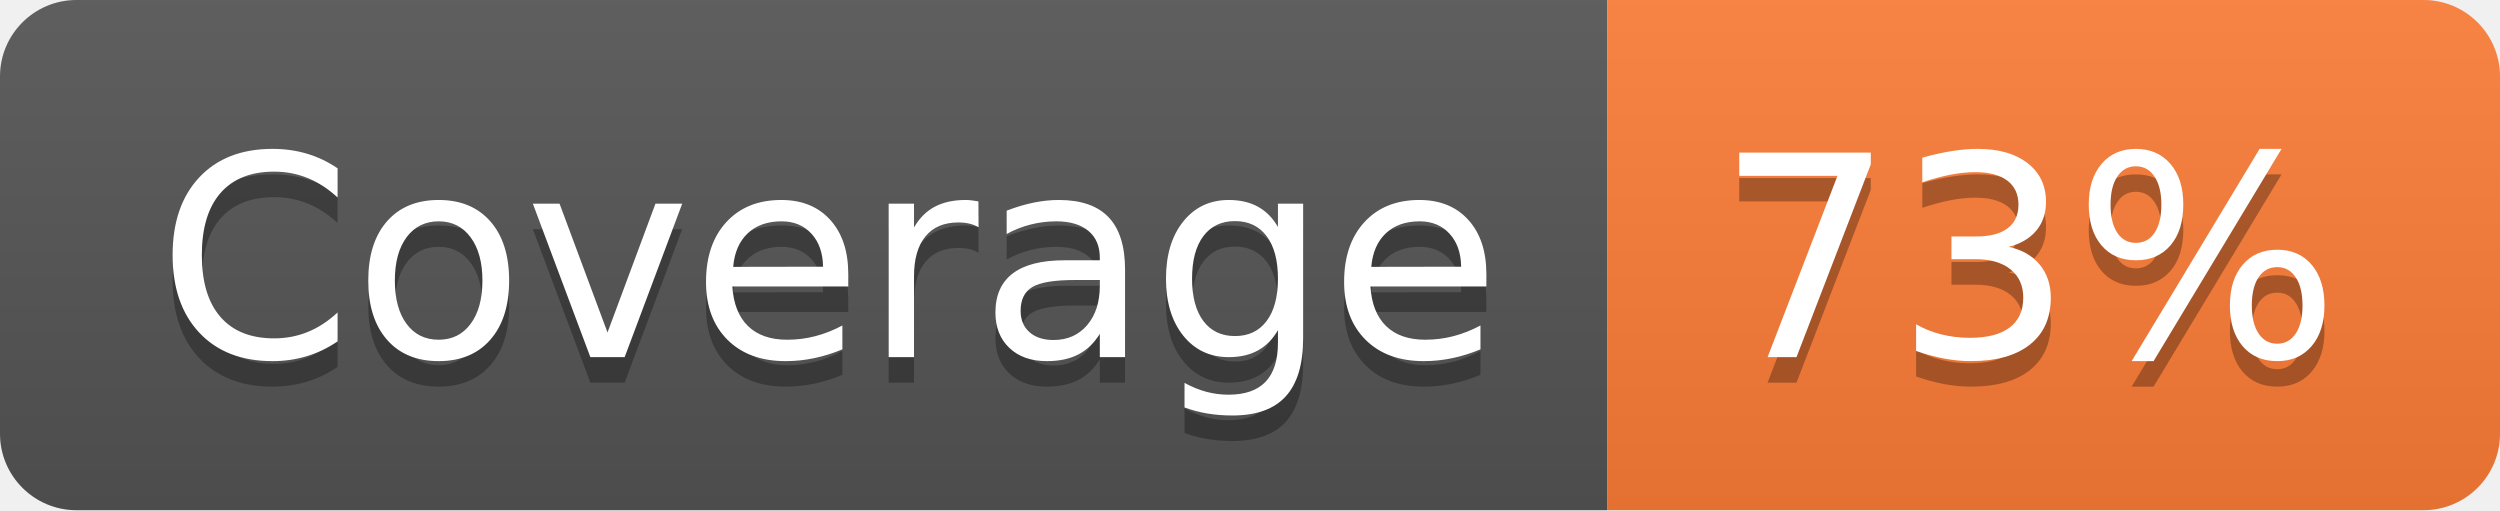
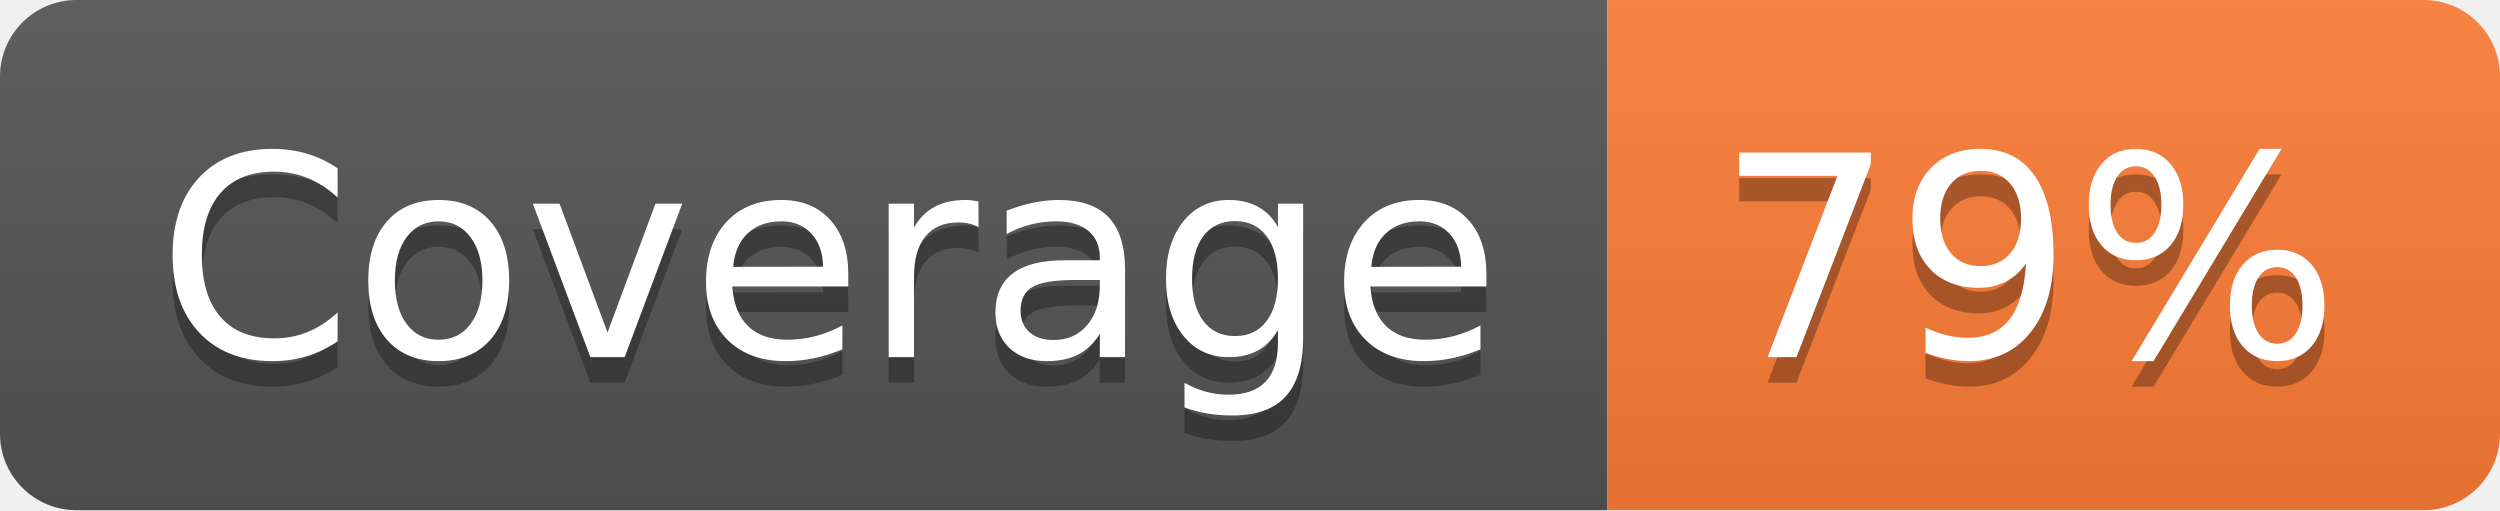
- <svg xmlns="http://www.w3.org/2000/svg" width="98" height="20" role="img" aria-label="Coverage: 73%">
+ <svg xmlns="http://www.w3.org/2000/svg" width="98" height="20" role="img" aria-label="Coverage: 79%">
  <linearGradient id="s" x2="0" y2="100%">
    <stop offset="0" stop-color="#bbb" stop-opacity=".1" />
    <stop offset="1" stop-opacity=".1" />
  </linearGradient>
  <clipPath id="r">
    <rect width="98" height="20" rx="3" fill="#fff" />
  </clipPath>
  <g clip-path="url(#r)">
    <rect width="63" height="20" fill="#555" />
    <rect x="63" width="35" height="20" fill="#fe7d37" />
    <rect width="98" height="20" fill="url(#s)" />
  </g>
  <g fill="#fff" text-anchor="middle" font-family="Verdana,Geneva,DejaVu Sans,sans-serif" text-rendering="geometricPrecision" font-size="110">
    <text aria-hidden="true" x="325" y="150" fill="#010101" fill-opacity=".3" transform="scale(.1)" textLength="530">Coverage</text>
    <text x="325" y="140" transform="scale(.1)" fill="#fff" textLength="530">Coverage</text>
-     <text aria-hidden="true" x="795" y="150" fill="#010101" fill-opacity=".3" transform="scale(.1)" textLength="250">73%</text>
-     <text x="795" y="140" transform="scale(.1)" fill="#fff" textLength="250">73%</text>
+     <text aria-hidden="true" x="795" y="150" fill="#010101" fill-opacity=".3" transform="scale(.1)" textLength="250">79%</text>
+     <text x="795" y="140" transform="scale(.1)" fill="#fff" textLength="250">79%</text>
  </g>
</svg>
